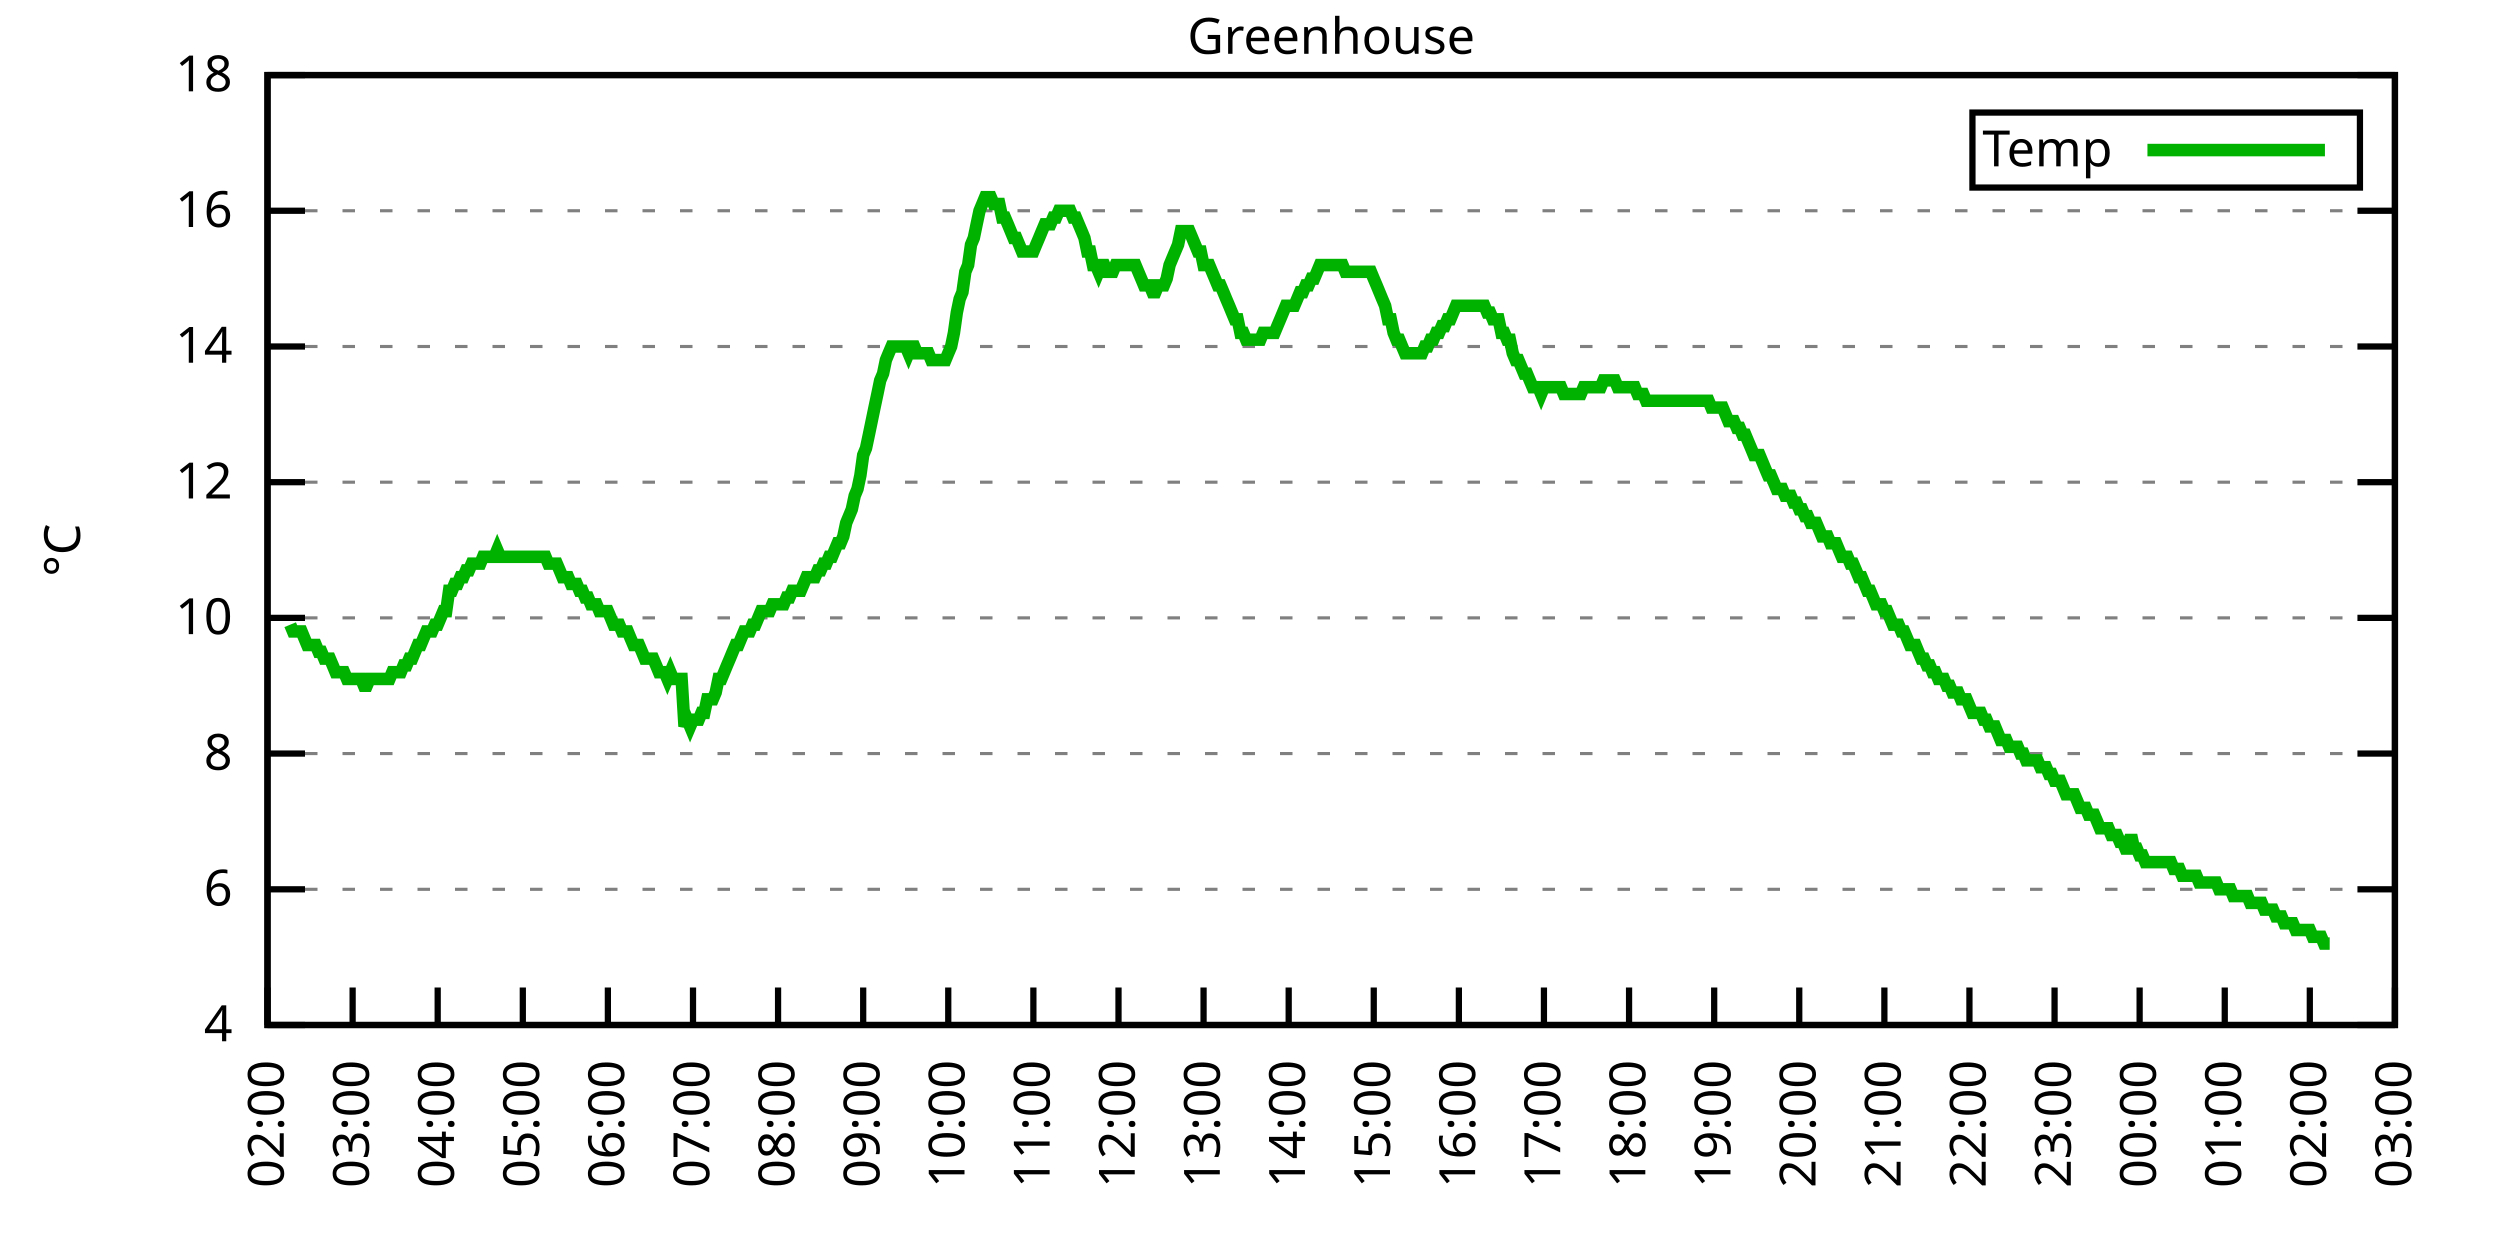
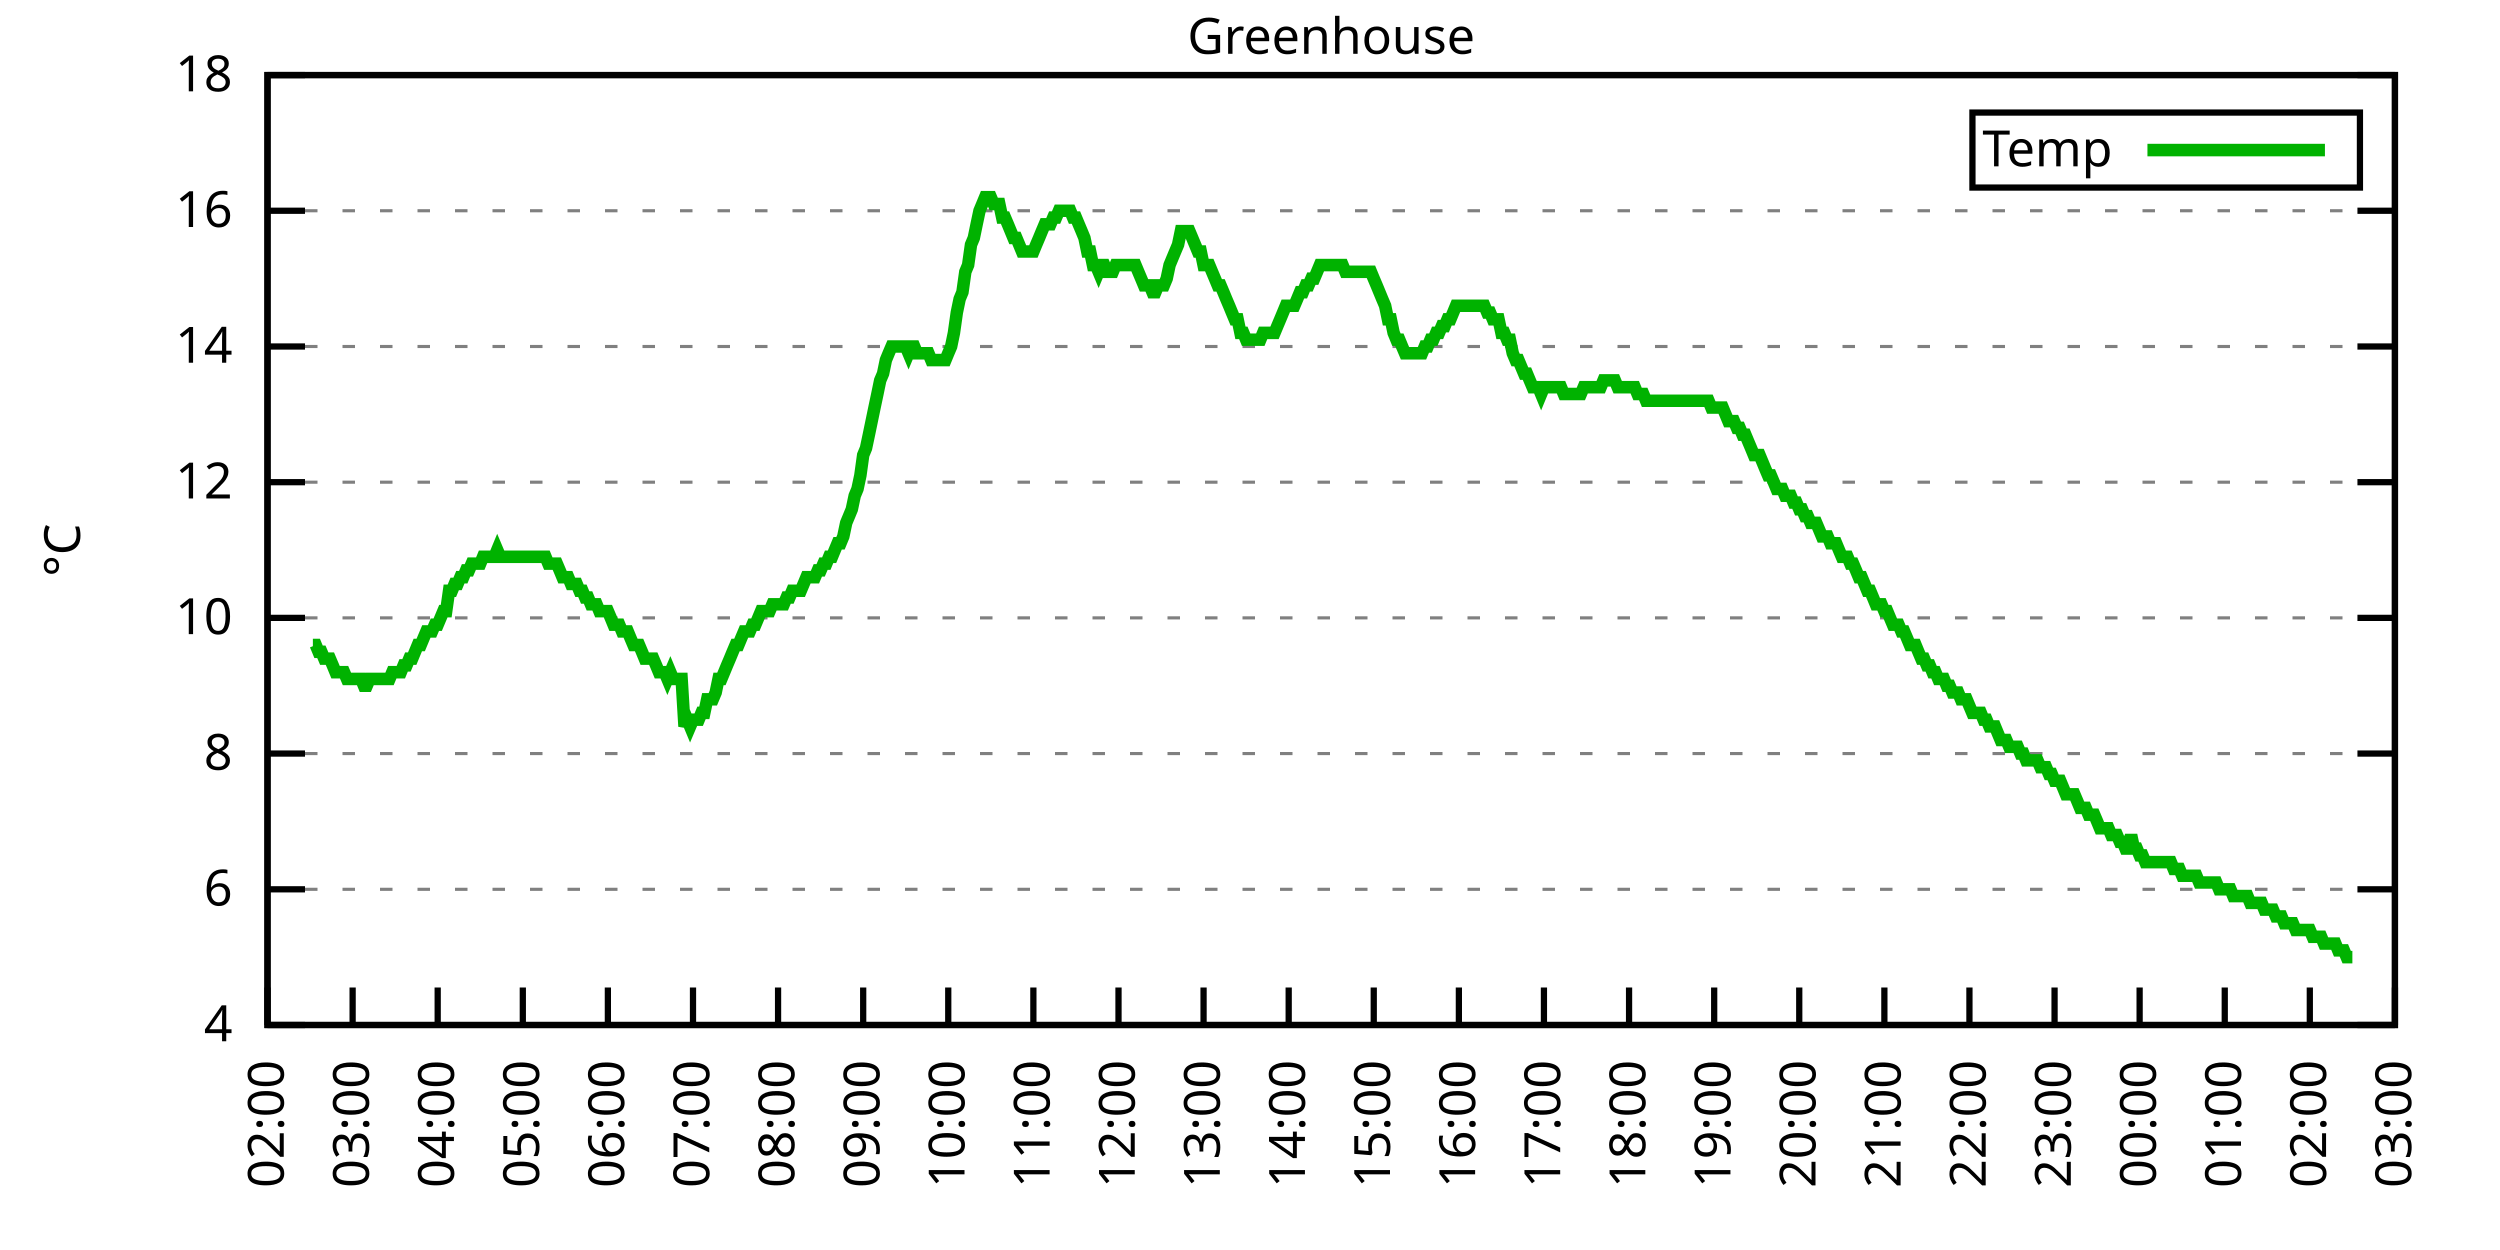
<svg xmlns="http://www.w3.org/2000/svg" xmlns:xlink="http://www.w3.org/1999/xlink" width="400" height="200" viewBox="0 0 400 200">
  <g id="gnuplot_canvas">
    <rect x="0" y="0" width="400" height="200" fill="none" />
    <defs>
      <circle id="gpDot" r="0.5" stroke-width="0.5" stroke="currentColor" />
      <path id="gpPt0" stroke-width="0.333" stroke="currentColor" d="M-1,0 h2 M0,-1 v2" />
      <path id="gpPt1" stroke-width="0.333" stroke="currentColor" d="M-1,-1 L1,1 M1,-1 L-1,1" />
      <path id="gpPt2" stroke-width="0.333" stroke="currentColor" d="M-1,0 L1,0 M0,-1 L0,1 M-1,-1 L1,1 M-1,1 L1,-1" />
      <rect id="gpPt3" stroke-width="0.333" stroke="currentColor" x="-1" y="-1" width="2" height="2" />
      <rect id="gpPt4" stroke-width="0.333" stroke="currentColor" fill="currentColor" x="-1" y="-1" width="2" height="2" />
      <circle id="gpPt5" stroke-width="0.333" stroke="currentColor" cx="0" cy="0" r="1" />
      <use xlink:href="#gpPt5" id="gpPt6" fill="currentColor" stroke="none" />
      <path id="gpPt7" stroke-width="0.333" stroke="currentColor" d="M0,-1.33 L-1.33,0.67 L1.33,0.67 z" />
      <use xlink:href="#gpPt7" id="gpPt8" fill="currentColor" stroke="none" />
      <use xlink:href="#gpPt7" id="gpPt9" stroke="currentColor" transform="rotate(180)" />
      <use xlink:href="#gpPt9" id="gpPt10" fill="currentColor" stroke="none" />
      <use xlink:href="#gpPt3" id="gpPt11" stroke="currentColor" transform="rotate(45)" />
      <use xlink:href="#gpPt11" id="gpPt12" fill="currentColor" stroke="none" />
      <path id="gpPt13" stroke-width="0.333" stroke="currentColor" d="M0,1.330 L1.265,0.411 L0.782,-1.067 L-0.782,-1.076 L-1.265,0.411 z" />
      <use xlink:href="#gpPt13" id="gpPt14" fill="currentColor" stroke="none" />
      <filter id="textbox" filterUnits="objectBoundingBox" x="0" y="0" height="1" width="1">
        <feFlood flood-color="white" flood-opacity="1" result="bgnd" />
        <feComposite in="SourceGraphic" in2="bgnd" operator="atop" />
      </filter>
      <filter id="greybox" filterUnits="objectBoundingBox" x="0" y="0" height="1" width="1">
        <feFlood flood-color="lightgrey" flood-opacity="1" result="grey" />
        <feComposite in="SourceGraphic" in2="grey" operator="atop" />
      </filter>
    </defs>
    <g fill="none" color="white" stroke="currentColor" stroke-width="1.00" stroke-linecap="butt" stroke-linejoin="miter">
</g>
    <g fill="none" color="black" stroke="currentColor" stroke-width="1.00" stroke-linecap="butt" stroke-linejoin="miter">
      <g stroke="none" shape-rendering="crispEdges">
        <polygon fill="rgb(255, 255, 255)" points="42.80,164.00 383.18,164.00 383.18,12.02 42.80,12.02 " />
      </g>
    </g>
    <g fill="none" color="black" stroke="currentColor" stroke-width="1.00" stroke-linecap="butt" stroke-linejoin="miter">
</g>
    <g fill="none" color="black" stroke="black" stroke-width="0.50" stroke-linecap="butt" stroke-linejoin="miter">
</g>
    <g fill="none" color="gray" stroke="currentColor" stroke-width="0.50" stroke-linecap="butt" stroke-linejoin="miter">
      <path stroke="gray" stroke-dasharray="2,4" class="gridline" d="M42.80,164.00 L383.19,164.00  " />
    </g>
    <g fill="none" color="gray" stroke="gray" stroke-width="1.00" stroke-linecap="butt" stroke-linejoin="miter">
</g>
    <g fill="none" color="black" stroke="currentColor" stroke-width="1.00" stroke-linecap="butt" stroke-linejoin="miter">
      <path stroke="black" d="M42.80,164.00 L48.80,164.00 M383.19,164.00 L377.19,164.00  " />
      <g transform="translate(37.20,166.60)" stroke="none" fill="black" font-family="Sans" font-size="8.00" text-anchor="end">
        <text>
          <tspan font-family="Sans"> 4</tspan>
        </text>
      </g>
    </g>
    <g fill="none" color="black" stroke="currentColor" stroke-width="1.00" stroke-linecap="butt" stroke-linejoin="miter">
</g>
    <g fill="none" color="black" stroke="black" stroke-width="0.50" stroke-linecap="butt" stroke-linejoin="miter">
</g>
    <g fill="none" color="gray" stroke="currentColor" stroke-width="0.50" stroke-linecap="butt" stroke-linejoin="miter">
      <path stroke="gray" stroke-dasharray="2,4" class="gridline" d="M42.80,142.29 L383.19,142.29  " />
    </g>
    <g fill="none" color="gray" stroke="gray" stroke-width="1.00" stroke-linecap="butt" stroke-linejoin="miter">
</g>
    <g fill="none" color="black" stroke="currentColor" stroke-width="1.00" stroke-linecap="butt" stroke-linejoin="miter">
      <path stroke="black" d="M42.80,142.29 L48.80,142.29 M383.19,142.29 L377.19,142.29  " />
      <g transform="translate(37.20,144.89)" stroke="none" fill="black" font-family="Sans" font-size="8.00" text-anchor="end">
        <text>
          <tspan font-family="Sans"> 6</tspan>
        </text>
      </g>
    </g>
    <g fill="none" color="black" stroke="currentColor" stroke-width="1.00" stroke-linecap="butt" stroke-linejoin="miter">
</g>
    <g fill="none" color="black" stroke="black" stroke-width="0.50" stroke-linecap="butt" stroke-linejoin="miter">
</g>
    <g fill="none" color="gray" stroke="currentColor" stroke-width="0.50" stroke-linecap="butt" stroke-linejoin="miter">
      <path stroke="gray" stroke-dasharray="2,4" class="gridline" d="M42.80,120.57 L383.19,120.57  " />
    </g>
    <g fill="none" color="gray" stroke="gray" stroke-width="1.00" stroke-linecap="butt" stroke-linejoin="miter">
</g>
    <g fill="none" color="black" stroke="currentColor" stroke-width="1.00" stroke-linecap="butt" stroke-linejoin="miter">
      <path stroke="black" d="M42.80,120.57 L48.80,120.57 M383.19,120.57 L377.19,120.57  " />
      <g transform="translate(37.20,123.17)" stroke="none" fill="black" font-family="Sans" font-size="8.00" text-anchor="end">
        <text>
          <tspan font-family="Sans"> 8</tspan>
        </text>
      </g>
    </g>
    <g fill="none" color="black" stroke="currentColor" stroke-width="1.00" stroke-linecap="butt" stroke-linejoin="miter">
</g>
    <g fill="none" color="black" stroke="black" stroke-width="0.50" stroke-linecap="butt" stroke-linejoin="miter">
</g>
    <g fill="none" color="gray" stroke="currentColor" stroke-width="0.50" stroke-linecap="butt" stroke-linejoin="miter">
      <path stroke="gray" stroke-dasharray="2,4" class="gridline" d="M42.80,98.86 L383.19,98.86  " />
    </g>
    <g fill="none" color="gray" stroke="gray" stroke-width="1.00" stroke-linecap="butt" stroke-linejoin="miter">
</g>
    <g fill="none" color="black" stroke="currentColor" stroke-width="1.00" stroke-linecap="butt" stroke-linejoin="miter">
      <path stroke="black" d="M42.80,98.86 L48.80,98.86 M383.19,98.86 L377.19,98.86  " />
      <g transform="translate(37.20,101.46)" stroke="none" fill="black" font-family="Sans" font-size="8.00" text-anchor="end">
        <text>
          <tspan font-family="Sans"> 10</tspan>
        </text>
      </g>
    </g>
    <g fill="none" color="black" stroke="currentColor" stroke-width="1.00" stroke-linecap="butt" stroke-linejoin="miter">
</g>
    <g fill="none" color="black" stroke="black" stroke-width="0.50" stroke-linecap="butt" stroke-linejoin="miter">
</g>
    <g fill="none" color="gray" stroke="currentColor" stroke-width="0.50" stroke-linecap="butt" stroke-linejoin="miter">
      <path stroke="gray" stroke-dasharray="2,4" class="gridline" d="M42.80,77.15 L383.19,77.15  " />
    </g>
    <g fill="none" color="gray" stroke="gray" stroke-width="1.00" stroke-linecap="butt" stroke-linejoin="miter">
</g>
    <g fill="none" color="black" stroke="currentColor" stroke-width="1.00" stroke-linecap="butt" stroke-linejoin="miter">
      <path stroke="black" d="M42.80,77.15 L48.80,77.15 M383.19,77.15 L377.19,77.15  " />
      <g transform="translate(37.20,79.75)" stroke="none" fill="black" font-family="Sans" font-size="8.00" text-anchor="end">
        <text>
          <tspan font-family="Sans"> 12</tspan>
        </text>
      </g>
    </g>
    <g fill="none" color="black" stroke="currentColor" stroke-width="1.00" stroke-linecap="butt" stroke-linejoin="miter">
</g>
    <g fill="none" color="black" stroke="black" stroke-width="0.50" stroke-linecap="butt" stroke-linejoin="miter">
</g>
    <g fill="none" color="gray" stroke="currentColor" stroke-width="0.50" stroke-linecap="butt" stroke-linejoin="miter">
      <path stroke="gray" stroke-dasharray="2,4" class="gridline" d="M42.80,55.44 L383.19,55.44  " />
    </g>
    <g fill="none" color="gray" stroke="gray" stroke-width="1.00" stroke-linecap="butt" stroke-linejoin="miter">
</g>
    <g fill="none" color="black" stroke="currentColor" stroke-width="1.00" stroke-linecap="butt" stroke-linejoin="miter">
      <path stroke="black" d="M42.80,55.44 L48.80,55.44 M383.19,55.44 L377.19,55.44  " />
      <g transform="translate(37.20,58.04)" stroke="none" fill="black" font-family="Sans" font-size="8.00" text-anchor="end">
        <text>
          <tspan font-family="Sans"> 14</tspan>
        </text>
      </g>
    </g>
    <g fill="none" color="black" stroke="currentColor" stroke-width="1.00" stroke-linecap="butt" stroke-linejoin="miter">
</g>
    <g fill="none" color="black" stroke="black" stroke-width="0.50" stroke-linecap="butt" stroke-linejoin="miter">
</g>
    <g fill="none" color="gray" stroke="currentColor" stroke-width="0.50" stroke-linecap="butt" stroke-linejoin="miter">
      <path stroke="gray" stroke-dasharray="2,4" class="gridline" d="M42.80,33.72 L383.19,33.72  " />
    </g>
    <g fill="none" color="gray" stroke="gray" stroke-width="1.00" stroke-linecap="butt" stroke-linejoin="miter">
</g>
    <g fill="none" color="black" stroke="currentColor" stroke-width="1.00" stroke-linecap="butt" stroke-linejoin="miter">
      <path stroke="black" d="M42.80,33.72 L48.80,33.72 M383.19,33.72 L377.19,33.72  " />
      <g transform="translate(37.20,36.32)" stroke="none" fill="black" font-family="Sans" font-size="8.00" text-anchor="end">
        <text>
          <tspan font-family="Sans"> 16</tspan>
        </text>
      </g>
    </g>
    <g fill="none" color="black" stroke="currentColor" stroke-width="1.00" stroke-linecap="butt" stroke-linejoin="miter">
</g>
    <g fill="none" color="black" stroke="black" stroke-width="0.50" stroke-linecap="butt" stroke-linejoin="miter">
</g>
    <g fill="none" color="gray" stroke="currentColor" stroke-width="0.50" stroke-linecap="butt" stroke-linejoin="miter">
      <path stroke="gray" stroke-dasharray="2,4" class="gridline" d="M42.80,12.01 L383.19,12.01  " />
    </g>
    <g fill="none" color="gray" stroke="gray" stroke-width="1.00" stroke-linecap="butt" stroke-linejoin="miter">
</g>
    <g fill="none" color="black" stroke="currentColor" stroke-width="1.00" stroke-linecap="butt" stroke-linejoin="miter">
      <path stroke="black" d="M42.80,12.01 L48.80,12.01 M383.19,12.01 L377.19,12.01  " />
      <g transform="translate(37.20,14.61)" stroke="none" fill="black" font-family="Sans" font-size="8.00" text-anchor="end">
        <text>
          <tspan font-family="Sans"> 18</tspan>
        </text>
      </g>
    </g>
    <g fill="none" color="black" stroke="currentColor" stroke-width="1.00" stroke-linecap="butt" stroke-linejoin="miter">
      <path stroke="black" d="M42.80,164.00 L42.80,158.00  " />
      <g transform="translate(45.40,169.60) rotate(270.00)" stroke="none" fill="black" font-family="Sans" font-size="8.00" text-anchor="end">
        <text>
          <tspan font-family="Sans">02:00</tspan>
        </text>
      </g>
    </g>
    <g fill="none" color="black" stroke="currentColor" stroke-width="1.00" stroke-linecap="butt" stroke-linejoin="miter">
      <path stroke="black" d="M56.42,164.00 L56.42,158.00  " />
      <g transform="translate(59.02,169.60) rotate(270.00)" stroke="none" fill="black" font-family="Sans" font-size="8.00" text-anchor="end">
        <text>
          <tspan font-family="Sans">03:00</tspan>
        </text>
      </g>
    </g>
    <g fill="none" color="black" stroke="currentColor" stroke-width="1.00" stroke-linecap="butt" stroke-linejoin="miter">
      <path stroke="black" d="M70.03,164.00 L70.03,158.00  " />
      <g transform="translate(72.63,169.60) rotate(270.00)" stroke="none" fill="black" font-family="Sans" font-size="8.00" text-anchor="end">
        <text>
          <tspan font-family="Sans">04:00</tspan>
        </text>
      </g>
    </g>
    <g fill="none" color="black" stroke="currentColor" stroke-width="1.00" stroke-linecap="butt" stroke-linejoin="miter">
      <path stroke="black" d="M83.65,164.00 L83.65,158.00  " />
      <g transform="translate(86.25,169.60) rotate(270.00)" stroke="none" fill="black" font-family="Sans" font-size="8.00" text-anchor="end">
        <text>
          <tspan font-family="Sans">05:00</tspan>
        </text>
      </g>
    </g>
    <g fill="none" color="black" stroke="currentColor" stroke-width="1.00" stroke-linecap="butt" stroke-linejoin="miter">
      <path stroke="black" d="M97.26,164.00 L97.26,158.00  " />
      <g transform="translate(99.86,169.60) rotate(270.00)" stroke="none" fill="black" font-family="Sans" font-size="8.00" text-anchor="end">
        <text>
          <tspan font-family="Sans">06:00</tspan>
        </text>
      </g>
    </g>
    <g fill="none" color="black" stroke="currentColor" stroke-width="1.00" stroke-linecap="butt" stroke-linejoin="miter">
      <path stroke="black" d="M110.88,164.00 L110.88,158.00  " />
      <g transform="translate(113.48,169.60) rotate(270.00)" stroke="none" fill="black" font-family="Sans" font-size="8.00" text-anchor="end">
        <text>
          <tspan font-family="Sans">07:00</tspan>
        </text>
      </g>
    </g>
    <g fill="none" color="black" stroke="currentColor" stroke-width="1.00" stroke-linecap="butt" stroke-linejoin="miter">
      <path stroke="black" d="M124.49,164.00 L124.49,158.00  " />
      <g transform="translate(127.09,169.60) rotate(270.00)" stroke="none" fill="black" font-family="Sans" font-size="8.00" text-anchor="end">
        <text>
          <tspan font-family="Sans">08:00</tspan>
        </text>
      </g>
    </g>
    <g fill="none" color="black" stroke="currentColor" stroke-width="1.00" stroke-linecap="butt" stroke-linejoin="miter">
      <path stroke="black" d="M138.11,164.00 L138.11,158.00  " />
      <g transform="translate(140.71,169.60) rotate(270.00)" stroke="none" fill="black" font-family="Sans" font-size="8.00" text-anchor="end">
        <text>
          <tspan font-family="Sans">09:00</tspan>
        </text>
      </g>
    </g>
    <g fill="none" color="black" stroke="currentColor" stroke-width="1.00" stroke-linecap="butt" stroke-linejoin="miter">
      <path stroke="black" d="M151.72,164.00 L151.72,158.00  " />
      <g transform="translate(154.32,169.60) rotate(270.00)" stroke="none" fill="black" font-family="Sans" font-size="8.00" text-anchor="end">
        <text>
          <tspan font-family="Sans">10:00</tspan>
        </text>
      </g>
    </g>
    <g fill="none" color="black" stroke="currentColor" stroke-width="1.00" stroke-linecap="butt" stroke-linejoin="miter">
      <path stroke="black" d="M165.34,164.00 L165.34,158.00  " />
      <g transform="translate(167.94,169.60) rotate(270.00)" stroke="none" fill="black" font-family="Sans" font-size="8.00" text-anchor="end">
        <text>
          <tspan font-family="Sans">11:00</tspan>
        </text>
      </g>
    </g>
    <g fill="none" color="black" stroke="currentColor" stroke-width="1.00" stroke-linecap="butt" stroke-linejoin="miter">
      <path stroke="black" d="M178.96,164.00 L178.96,158.00  " />
      <g transform="translate(181.56,169.60) rotate(270.00)" stroke="none" fill="black" font-family="Sans" font-size="8.00" text-anchor="end">
        <text>
          <tspan font-family="Sans">12:00</tspan>
        </text>
      </g>
    </g>
    <g fill="none" color="black" stroke="currentColor" stroke-width="1.00" stroke-linecap="butt" stroke-linejoin="miter">
      <path stroke="black" d="M192.57,164.00 L192.57,158.00  " />
      <g transform="translate(195.17,169.60) rotate(270.00)" stroke="none" fill="black" font-family="Sans" font-size="8.00" text-anchor="end">
        <text>
          <tspan font-family="Sans">13:00</tspan>
        </text>
      </g>
    </g>
    <g fill="none" color="black" stroke="currentColor" stroke-width="1.00" stroke-linecap="butt" stroke-linejoin="miter">
      <path stroke="black" d="M206.19,164.00 L206.19,158.00  " />
      <g transform="translate(208.79,169.60) rotate(270.00)" stroke="none" fill="black" font-family="Sans" font-size="8.00" text-anchor="end">
        <text>
          <tspan font-family="Sans">14:00</tspan>
        </text>
      </g>
    </g>
    <g fill="none" color="black" stroke="currentColor" stroke-width="1.00" stroke-linecap="butt" stroke-linejoin="miter">
      <path stroke="black" d="M219.80,164.00 L219.80,158.00  " />
      <g transform="translate(222.40,169.60) rotate(270.00)" stroke="none" fill="black" font-family="Sans" font-size="8.00" text-anchor="end">
        <text>
          <tspan font-family="Sans">15:00</tspan>
        </text>
      </g>
    </g>
    <g fill="none" color="black" stroke="currentColor" stroke-width="1.00" stroke-linecap="butt" stroke-linejoin="miter">
      <path stroke="black" d="M233.42,164.00 L233.42,158.00  " />
      <g transform="translate(236.02,169.60) rotate(270.00)" stroke="none" fill="black" font-family="Sans" font-size="8.00" text-anchor="end">
        <text>
          <tspan font-family="Sans">16:00</tspan>
        </text>
      </g>
    </g>
    <g fill="none" color="black" stroke="currentColor" stroke-width="1.00" stroke-linecap="butt" stroke-linejoin="miter">
      <path stroke="black" d="M247.03,164.00 L247.03,158.00  " />
      <g transform="translate(249.63,169.60) rotate(270.00)" stroke="none" fill="black" font-family="Sans" font-size="8.00" text-anchor="end">
        <text>
          <tspan font-family="Sans">17:00</tspan>
        </text>
      </g>
    </g>
    <g fill="none" color="black" stroke="currentColor" stroke-width="1.00" stroke-linecap="butt" stroke-linejoin="miter">
      <path stroke="black" d="M260.65,164.00 L260.65,158.00  " />
      <g transform="translate(263.25,169.60) rotate(270.00)" stroke="none" fill="black" font-family="Sans" font-size="8.00" text-anchor="end">
        <text>
          <tspan font-family="Sans">18:00</tspan>
        </text>
      </g>
    </g>
    <g fill="none" color="black" stroke="currentColor" stroke-width="1.00" stroke-linecap="butt" stroke-linejoin="miter">
      <path stroke="black" d="M274.27,164.00 L274.27,158.00  " />
      <g transform="translate(276.87,169.60) rotate(270.00)" stroke="none" fill="black" font-family="Sans" font-size="8.00" text-anchor="end">
        <text>
          <tspan font-family="Sans">19:00</tspan>
        </text>
      </g>
    </g>
    <g fill="none" color="black" stroke="currentColor" stroke-width="1.00" stroke-linecap="butt" stroke-linejoin="miter">
      <path stroke="black" d="M287.88,164.00 L287.88,158.00  " />
      <g transform="translate(290.48,169.60) rotate(270.00)" stroke="none" fill="black" font-family="Sans" font-size="8.00" text-anchor="end">
        <text>
          <tspan font-family="Sans">20:00</tspan>
        </text>
      </g>
    </g>
    <g fill="none" color="black" stroke="currentColor" stroke-width="1.00" stroke-linecap="butt" stroke-linejoin="miter">
      <path stroke="black" d="M301.50,164.00 L301.50,158.00  " />
      <g transform="translate(304.10,169.60) rotate(270.00)" stroke="none" fill="black" font-family="Sans" font-size="8.00" text-anchor="end">
        <text>
          <tspan font-family="Sans">21:00</tspan>
        </text>
      </g>
    </g>
    <g fill="none" color="black" stroke="currentColor" stroke-width="1.00" stroke-linecap="butt" stroke-linejoin="miter">
      <path stroke="black" d="M315.11,164.00 L315.11,158.00  " />
      <g transform="translate(317.71,169.60) rotate(270.00)" stroke="none" fill="black" font-family="Sans" font-size="8.00" text-anchor="end">
        <text>
          <tspan font-family="Sans">22:00</tspan>
        </text>
      </g>
    </g>
    <g fill="none" color="black" stroke="currentColor" stroke-width="1.00" stroke-linecap="butt" stroke-linejoin="miter">
      <path stroke="black" d="M328.73,164.00 L328.73,158.00  " />
      <g transform="translate(331.33,169.60) rotate(270.00)" stroke="none" fill="black" font-family="Sans" font-size="8.00" text-anchor="end">
        <text>
          <tspan font-family="Sans">23:00</tspan>
        </text>
      </g>
    </g>
    <g fill="none" color="black" stroke="currentColor" stroke-width="1.00" stroke-linecap="butt" stroke-linejoin="miter">
      <path stroke="black" d="M342.34,164.00 L342.34,158.00  " />
      <g transform="translate(344.94,169.60) rotate(270.00)" stroke="none" fill="black" font-family="Sans" font-size="8.00" text-anchor="end">
        <text>
          <tspan font-family="Sans">00:00</tspan>
        </text>
      </g>
    </g>
    <g fill="none" color="black" stroke="currentColor" stroke-width="1.00" stroke-linecap="butt" stroke-linejoin="miter">
      <path stroke="black" d="M355.96,164.00 L355.96,158.00  " />
      <g transform="translate(358.56,169.60) rotate(270.00)" stroke="none" fill="black" font-family="Sans" font-size="8.00" text-anchor="end">
        <text>
          <tspan font-family="Sans">01:00</tspan>
        </text>
      </g>
    </g>
    <g fill="none" color="black" stroke="currentColor" stroke-width="1.00" stroke-linecap="butt" stroke-linejoin="miter">
      <path stroke="black" d="M369.57,164.00 L369.57,158.00  " />
      <g transform="translate(372.17,169.60) rotate(270.00)" stroke="none" fill="black" font-family="Sans" font-size="8.00" text-anchor="end">
        <text>
          <tspan font-family="Sans">02:00</tspan>
        </text>
      </g>
    </g>
    <g fill="none" color="black" stroke="currentColor" stroke-width="1.00" stroke-linecap="butt" stroke-linejoin="miter">
      <path stroke="black" d="M383.19,164.00 L383.19,158.00  " />
      <g transform="translate(385.79,169.60) rotate(270.00)" stroke="none" fill="black" font-family="Sans" font-size="8.00" text-anchor="end">
        <text>
          <tspan font-family="Sans">03:00</tspan>
        </text>
      </g>
    </g>
    <g fill="none" color="black" stroke="currentColor" stroke-width="1.00" stroke-linecap="butt" stroke-linejoin="miter">
</g>
    <g fill="none" color="black" stroke="currentColor" stroke-width="1.00" stroke-linecap="butt" stroke-linejoin="miter">
      <path stroke="black" d="M42.80,12.01 L42.80,164.00 L383.19,164.00 L383.19,12.01 L42.80,12.01 Z  " />
    </g>
    <g fill="none" color="black" stroke="currentColor" stroke-width="1.00" stroke-linecap="butt" stroke-linejoin="miter">
</g>
    <g fill="none" color="black" stroke="currentColor" stroke-width="1.00" stroke-linecap="butt" stroke-linejoin="miter">
      <path stroke="black" d="M315.59,30.01 L315.59,18.01 L377.59,18.01 L377.59,30.01 L315.59,30.01 Z  " />
    </g>
    <g id="Greenhouse_plot_1">
      <g fill="none" color="white" stroke="black" stroke-width="2.00" stroke-linecap="butt" stroke-linejoin="miter">
</g>
      <g fill="none" color="black" stroke="currentColor" stroke-width="2.00" stroke-linecap="butt" stroke-linejoin="miter">
        <g transform="translate(337.99,26.61)" stroke="none" fill="black" font-family="Sans" font-size="8.00" text-anchor="end">
          <text>
            <tspan font-family="Sans">Temp</tspan>
          </text>
        </g>
      </g>
      <g fill="none" color="black" stroke="currentColor" stroke-width="2.00" stroke-linecap="butt" stroke-linejoin="miter">
-         <path stroke="rgb(  0, 178,   0)" d="M343.59,24.01 L371.99,24.01 M46.43,99.95 L46.88,101.03 L47.34,101.03 L47.79,101.03 L48.25,101.03 L48.70,102.12   L49.15,103.20 L49.61,103.20 L50.06,103.20 L50.52,103.20 L50.97,104.29 L51.42,104.29 L51.88,105.38 L52.33,105.38   L52.78,105.38 L53.24,106.46 L53.69,107.55 L54.15,107.55 L54.60,107.55 L55.05,107.55 L55.51,108.63 L55.96,108.63   L56.42,108.63 L56.87,108.63 L57.32,108.63 L57.78,108.63 L58.23,109.72 L58.68,109.72 L59.14,108.63 L59.59,108.63   L60.05,108.63 L60.50,108.63 L60.95,108.63 L61.41,108.63 L61.86,108.63 L62.32,108.63 L62.77,107.55 L63.22,107.55   L63.68,107.55 L64.13,107.55 L64.58,106.46 L65.04,106.46 L65.49,105.38 L65.95,105.38 L66.40,104.29 L66.85,103.20   L67.31,103.20 L67.76,102.12 L68.22,101.03 L68.67,101.03 L69.12,101.03 L69.58,99.95 L70.03,99.95 L70.49,98.86   L70.94,97.78 L71.39,97.78 L71.85,94.52 L72.30,94.52 L72.75,93.43 L73.21,93.43 L73.66,92.35 L74.12,92.35   L74.57,91.26 L75.02,91.26 L75.48,90.18 L75.93,90.18 L76.39,90.18 L76.84,90.18 L77.29,89.09 L77.75,89.09   L78.20,89.09 L78.65,89.09 L79.11,89.09 L79.56,88.00 L80.02,89.09 L80.47,89.09 L80.92,89.09 L81.38,89.09   L81.83,89.09 L82.29,89.09 L82.74,89.09 L83.19,89.09 L83.65,89.09 L84.10,89.09 L84.55,89.09 L85.01,89.09   L85.46,89.09 L85.92,89.09 L86.37,89.09 L86.82,89.09 L87.28,89.09 L87.73,90.18 L88.19,90.18 L88.64,90.18   L89.09,90.18 L89.55,91.26 L90.00,92.35 L90.45,92.35 L90.91,92.35 L91.36,93.43 L91.82,93.43 L92.27,93.43   L92.72,94.52 L93.18,94.52 L93.63,95.60 L94.09,95.60 L94.54,96.69 L94.99,96.69 L95.45,96.69 L95.90,97.78   L96.35,97.78 L96.81,97.78 L97.26,97.78 L97.72,98.86 L98.17,99.95 L98.62,99.95 L99.08,99.95 L99.53,101.03   L99.99,101.03 L100.44,101.03 L100.89,102.12 L101.35,103.20 L101.80,103.20 L102.25,103.20 L102.71,104.29 L103.16,105.38   L103.62,105.38 L104.07,105.38 L104.52,105.38 L104.98,106.46 L105.43,107.55 L105.89,107.55 L106.34,107.55 L106.79,108.63   L107.25,107.55 L107.70,108.63 L108.15,108.63 L108.61,108.63 L109.06,108.63 L109.52,116.23 L109.97,115.15 L110.42,116.23   L110.88,115.15 L111.33,115.15 L111.79,115.15 L112.24,114.06 L112.69,114.06 L113.15,111.89 L113.60,111.89 L114.05,111.89   L114.51,110.80 L114.96,108.63 L115.42,108.63 L115.87,107.55 L116.32,106.46 L116.78,105.38 L117.23,104.29 L117.69,103.20   L118.14,103.20 L118.59,102.12 L119.05,101.03 L119.50,101.03 L119.96,101.03 L120.41,99.95 L120.86,99.95 L121.32,98.86   L121.77,97.78 L122.22,97.78 L122.68,97.78 L123.13,97.78 L123.59,96.69 L124.04,96.69 L124.49,96.69 L124.95,96.69   L125.40,96.69 L125.86,95.60 L126.31,95.60 L126.76,94.52 L127.22,94.52 L127.67,94.52 L128.12,94.52 L128.58,93.43   L129.03,92.35 L129.49,92.35 L129.94,92.35 L130.39,92.35 L130.85,91.26 L131.30,91.26 L131.76,90.18 L132.21,90.18   L132.66,89.09 L133.12,89.09 L133.57,88.00 L134.02,86.92 L134.48,86.92 L134.93,85.83 L135.39,83.66 L135.84,82.58   L136.29,81.49 L136.75,79.32 L137.20,78.23 L137.66,76.06 L138.11,72.81 L138.56,71.72 L139.02,69.55 L139.47,67.38   L139.92,65.21 L140.38,63.04 L140.83,60.86 L141.29,59.78 L141.74,57.61 L142.19,56.52 L142.65,55.44 L143.10,55.44   L143.56,55.44 L144.01,55.44 L144.46,55.44 L144.92,55.44 L145.37,56.52 L145.82,55.44 L146.28,55.44 L146.73,56.52   L147.19,56.52 L147.64,56.52 L148.09,56.52 L148.55,56.52 L149.00,57.61 L149.46,57.61 L149.91,57.61 L150.36,57.61   L150.82,57.61 L151.27,57.61 L151.72,56.52 L152.18,55.44 L152.63,53.26 L153.09,50.01 L153.54,47.84 L153.99,46.75   L154.45,43.49 L154.90,42.41 L155.36,39.15 L155.81,38.07 L156.26,35.89 L156.72,33.72 L157.17,32.64 L157.62,31.55   L158.08,31.55 L158.53,31.55 L158.99,32.64 L159.44,32.64 L159.89,32.64 L160.35,34.81 L160.80,34.81 L161.26,35.89   L161.71,36.98 L162.16,38.07 L162.62,38.07 L163.07,39.15 L163.52,40.24 L163.98,40.24 L164.43,40.24 L164.89,40.24   L165.34,40.24 L165.79,39.15 L166.25,38.07 L166.70,36.98 L167.16,35.89 L167.61,35.89 L168.06,35.89 L168.52,34.81   L168.97,34.81 L169.43,33.72 L169.88,33.72 L170.33,33.72 L170.79,33.72 L171.24,33.72 L171.69,34.81 L172.15,34.81   L172.60,35.89 L173.06,36.98 L173.51,38.07 L173.96,40.24 L174.42,40.24 L174.87,42.41 L175.33,42.41 L175.78,43.49   L176.23,42.41 L176.69,42.41 L177.14,43.49 L177.59,43.49 L178.05,43.49 L178.50,42.41 L178.96,42.41 L179.41,42.41   L179.86,42.41 L180.32,42.41 L180.77,42.41 L181.23,42.41 L181.68,42.41 L182.13,43.49 L182.59,44.58 L183.04,45.66   L183.49,45.66 L183.95,45.66 L184.40,46.75 L184.86,46.75 L185.31,45.66 L185.76,45.66 L186.22,45.66 L186.67,44.58   L187.13,42.41 L187.58,41.32 L188.03,40.24 L188.49,39.15 L188.94,36.98 L189.39,36.98 L189.85,36.98 L190.30,36.98   L190.76,38.07 L191.21,39.15 L191.66,40.24 L192.12,40.24 L192.57,42.41 L193.03,42.41 L193.48,42.41 L193.93,43.49   L194.39,44.58 L194.84,45.66 L195.29,45.66 L195.75,46.75 L196.20,47.84 L196.66,48.92 L197.11,50.01 L197.56,51.09   L198.02,51.09 L198.47,53.26 L198.93,53.26 L199.38,54.35 L199.83,54.35 L200.29,54.35 L200.74,54.35 L201.19,54.35   L201.65,54.35 L202.10,53.26 L202.56,53.26 L203.01,53.26 L203.46,53.26 L203.92,53.26 L204.37,52.18 L204.83,51.09   L205.28,50.01 L205.73,48.92 L206.19,48.92 L206.64,48.92 L207.09,48.92 L207.55,47.84 L208.00,46.75 L208.46,46.75   L208.91,45.66 L209.36,45.66 L209.82,44.58 L210.27,44.58 L210.73,43.49 L211.18,42.41 L211.63,42.41 L212.09,42.41   L212.54,42.41 L213.00,42.41 L213.45,42.41 L213.90,42.41 L214.36,42.41 L214.81,42.41 L215.26,43.49 L215.72,43.49   L216.17,43.49 L216.63,43.49 L217.08,43.49 L217.53,43.49 L217.99,43.49 L218.44,43.49 L218.90,43.49 L219.35,43.49   L219.80,44.58 L220.26,45.66 L220.71,46.75 L221.16,47.84 L221.62,48.92 L222.07,51.09 L222.53,51.09 L222.98,53.26   L223.43,54.35 L223.89,54.35 L224.34,55.44 L224.80,56.52 L225.25,56.52 L225.70,56.52 L226.16,56.52 L226.61,56.52   L227.06,56.52 L227.52,56.52 L227.97,55.44 L228.43,55.44 L228.88,54.35 L229.33,54.35 L229.79,53.26 L230.24,53.26   L230.70,52.18 L231.15,52.18 L231.60,51.09 L232.06,51.09 L232.51,50.01 L232.96,48.92 L233.42,48.92 L233.87,48.92   L234.33,48.92 L234.78,48.92 L235.23,48.92 L235.69,48.92 L236.14,48.92 L236.60,48.92 L237.05,48.92 L237.50,48.92   L237.96,50.01 L238.41,50.01 L238.86,51.09 L239.32,51.09 L239.77,51.09 L240.23,53.26 L240.68,53.26 L241.13,54.35   L241.59,54.35 L242.04,56.52 L242.50,57.61 L242.95,57.61 L243.40,58.69 L243.86,59.78 L244.31,59.78 L244.76,60.86   L245.22,61.95 L245.67,61.95 L246.13,61.95 L246.58,63.04 L247.03,61.95 L247.49,61.95 L247.94,61.95 L248.40,61.95   L248.85,61.95 L249.30,61.95 L249.76,61.95 L250.21,63.04 L250.66,63.04 L251.12,63.04 L251.57,63.04 L252.03,63.04   L252.48,63.04 L252.93,63.04 L253.39,61.95 L253.84,61.95 L254.30,61.95 L254.75,61.95 L255.20,61.95 L255.66,61.95   L256.11,61.95 L256.56,60.86 L257.02,60.86 L257.47,60.86 L257.93,60.86 L258.38,60.86 L258.83,61.95 L259.29,61.95   L259.74,61.95 L260.20,61.95 L260.65,61.95 L261.10,61.95 L261.56,61.95 L262.01,63.04 L262.47,63.04 L262.92,63.04   L263.37,64.12 L263.83,64.12 L264.28,64.12 L264.73,64.12 L265.19,64.12 L265.64,64.12 L266.10,64.12 L266.55,64.12   L267.00,64.12 L267.46,64.12 L267.91,64.12 L268.37,64.12 L268.82,64.12 L269.27,64.12 L269.73,64.12 L270.18,64.12   L270.63,64.12 L271.09,64.12 L271.54,64.12 L272.00,64.12 L272.45,64.12 L272.90,64.12 L273.36,64.12 L273.81,65.21   L274.27,65.21 L274.72,65.21 L275.17,65.21 L275.63,65.21 L276.08,66.29 L276.53,67.38 L276.99,67.38 L277.44,67.38   L277.90,68.46 L278.35,68.46 L278.80,69.55 L279.26,69.55 L279.71,70.63 L280.17,71.72 L280.62,72.81 L281.07,72.81   L281.53,72.81 L281.98,73.89 L282.43,74.98 L282.89,76.06 L283.34,76.06 L283.80,77.15 L284.25,78.23 L284.70,78.23   L285.16,78.23 L285.61,79.32 L286.07,79.32 L286.52,79.32 L286.97,80.41 L287.43,80.41 L287.88,81.49 L288.33,81.49   L288.79,82.58 L289.24,82.58 L289.70,83.66 L290.15,83.66 L290.60,83.66 L291.06,84.75 L291.51,85.83 L291.97,85.83   L292.42,85.83 L292.87,86.92 L293.33,86.92 L293.78,86.92 L294.23,88.00 L294.69,89.09 L295.14,89.09 L295.60,89.09   L296.05,90.18 L296.50,90.18 L296.96,91.26 L297.41,92.35 L297.87,92.35 L298.32,93.43 L298.77,94.52 L299.23,94.52   L299.68,95.60 L300.13,96.69 L300.59,96.69 L301.04,96.69 L301.50,97.78 L301.95,97.78 L302.40,98.86 L302.86,99.95   L303.31,99.95 L303.77,99.95 L304.22,101.03 L304.67,101.03 L305.13,102.12 L305.58,103.20 L306.03,103.20 L306.49,103.20   L306.94,104.29 L307.40,105.38 L307.85,105.38 L308.30,106.46 L308.76,106.46 L309.21,107.55 L309.67,107.55 L310.12,108.63   L310.57,108.63 L311.03,108.63 L311.48,109.72 L311.94,109.72 L312.39,110.80 L312.84,110.80 L313.30,110.80 L313.75,111.89   L314.20,111.89 L314.66,111.89 L315.11,112.97 L315.57,114.06 L316.02,114.06 L316.47,114.06 L316.93,114.06 L317.38,115.15   L317.84,115.15 L318.29,116.23 L318.74,116.23 L319.20,116.23 L319.65,117.32 L320.10,118.40 L320.56,118.40 L321.01,118.40   L321.47,119.49 L321.92,119.49 L322.37,119.49 L322.83,119.49 L323.28,120.57 L323.74,120.57 L324.19,121.66 L324.64,121.66   L325.10,121.66 L325.55,121.66 L326.00,121.66 L326.46,122.75 L326.91,122.75 L327.37,122.75 L327.82,123.83 L328.27,123.83   L328.73,124.92 L329.18,124.92 L329.64,124.92 L330.09,126.00 L330.54,127.09 L331.00,127.09 L331.45,127.09 L331.90,127.09   L332.36,128.17 L332.81,129.26 L333.27,129.26 L333.72,129.26 L334.17,130.35 L334.63,130.35 L335.08,130.35 L335.54,131.43   L335.99,132.52 L336.44,132.52 L336.90,132.52 L337.35,132.52 L337.80,133.60 L338.26,133.60 L338.71,133.60 L339.17,134.69   L339.62,134.69 L340.07,135.77 L340.53,135.77 L340.98,133.60 L341.44,135.77 L341.89,135.77 L342.34,136.86 L342.80,136.86   L343.25,137.94 L343.70,137.94 L344.16,137.94 L344.61,137.94 L345.07,137.94 L345.52,137.94 L345.97,137.94 L346.43,137.94   L346.88,137.94 L347.34,137.94 L347.79,139.03 L348.24,139.03 L348.70,139.03 L349.15,140.12 L349.60,140.12 L350.06,140.12   L350.51,140.12 L350.97,140.12 L351.42,140.12 L351.87,141.20 L352.33,141.20 L352.78,141.20 L353.24,141.20 L353.69,141.20   L354.14,141.20 L354.60,141.20 L355.05,142.29 L355.50,142.29 L355.96,142.29 L356.41,142.29 L356.87,142.29 L357.32,143.37   L357.77,143.37 L358.23,143.37 L358.68,143.37 L359.14,143.37 L359.59,143.37 L360.04,144.46 L360.50,144.46 L360.95,144.46   L361.41,144.46 L361.86,144.46 L362.31,145.54 L362.77,145.54 L363.22,145.54 L363.67,145.54 L364.13,146.63 L364.58,146.63   L365.04,146.63 L365.49,147.72 L365.94,147.72 L366.40,147.72 L366.85,147.72 L367.31,148.80 L367.76,148.80 L368.21,148.80   L368.67,148.80 L369.12,148.80 L369.57,148.80 L370.03,149.89 L370.48,149.89 L370.94,149.89 L371.39,149.89 L371.84,150.97   L372.30,150.97 L372.75,150.97  " />
+         <path stroke="rgb(  0, 178,   0)" d="M343.59,24.01 L371.99,24.01 M50.06,103.20 L50.52,103.20 L50.97,104.29 L51.42,104.29 L51.88,105.38 L52.33,105.38   L52.78,105.38 L53.24,106.46 L53.69,107.55 L54.15,107.55 L54.60,107.55 L55.05,107.55 L55.51,108.63 L55.96,108.63   L56.42,108.63 L56.87,108.63 L57.32,108.63 L57.78,108.63 L58.23,109.72 L58.68,109.72 L59.14,108.63 L59.59,108.63   L60.05,108.63 L60.50,108.63 L60.95,108.63 L61.41,108.63 L61.86,108.63 L62.32,108.63 L62.77,107.55 L63.22,107.55   L63.68,107.55 L64.13,107.55 L64.58,106.46 L65.04,106.46 L65.49,105.38 L65.95,105.38 L66.40,104.29 L66.85,103.20   L67.31,103.20 L67.76,102.12 L68.22,101.03 L68.67,101.03 L69.12,101.03 L69.58,99.95 L70.03,99.95 L70.49,98.86   L70.94,97.78 L71.39,97.78 L71.85,94.52 L72.30,94.52 L72.75,93.43 L73.21,93.43 L73.66,92.35 L74.12,92.35   L74.57,91.26 L75.02,91.26 L75.48,90.18 L75.93,90.18 L76.39,90.18 L76.84,90.18 L77.29,89.09 L77.75,89.09   L78.20,89.09 L78.65,89.09 L79.11,89.09 L79.56,88.00 L80.02,89.09 L80.47,89.09 L80.92,89.09 L81.38,89.09   L81.83,89.09 L82.29,89.09 L82.74,89.09 L83.19,89.09 L83.65,89.09 L84.10,89.09 L84.55,89.09 L85.01,89.09   L85.46,89.09 L85.92,89.09 L86.37,89.09 L86.82,89.09 L87.28,89.09 L87.73,90.18 L88.19,90.18 L88.64,90.18   L89.09,90.18 L89.55,91.26 L90.00,92.35 L90.45,92.35 L90.91,92.35 L91.36,93.43 L91.82,93.43 L92.27,93.43   L92.72,94.52 L93.18,94.52 L93.63,95.60 L94.09,95.60 L94.54,96.69 L94.99,96.69 L95.45,96.69 L95.90,97.78   L96.35,97.78 L96.81,97.78 L97.26,97.78 L97.72,98.86 L98.17,99.95 L98.62,99.95 L99.08,99.95 L99.53,101.03   L99.99,101.03 L100.44,101.03 L100.89,102.12 L101.35,103.20 L101.80,103.20 L102.25,103.20 L102.71,104.29 L103.16,105.38   L103.62,105.38 L104.07,105.38 L104.52,105.38 L104.98,106.46 L105.43,107.55 L105.89,107.55 L106.34,107.55 L106.79,108.63   L107.25,107.55 L107.70,108.63 L108.15,108.63 L108.61,108.63 L109.06,108.63 L109.52,116.23 L109.97,115.15 L110.42,116.23   L110.88,115.15 L111.33,115.15 L111.79,115.15 L112.24,114.06 L112.69,114.06 L113.15,111.89 L113.60,111.89 L114.05,111.89   L114.51,110.80 L114.96,108.63 L115.42,108.63 L115.87,107.55 L116.32,106.46 L116.78,105.38 L117.23,104.29 L117.69,103.20   L118.14,103.20 L118.59,102.12 L119.05,101.03 L119.50,101.03 L119.96,101.03 L120.41,99.95 L120.86,99.95 L121.32,98.86   L121.77,97.78 L122.22,97.78 L122.68,97.78 L123.13,97.78 L123.59,96.69 L124.04,96.69 L124.49,96.69 L124.95,96.69   L125.40,96.69 L125.86,95.60 L126.31,95.60 L126.76,94.52 L127.22,94.52 L127.67,94.52 L128.12,94.52 L128.58,93.43   L129.03,92.35 L129.49,92.35 L129.94,92.35 L130.39,92.35 L130.85,91.26 L131.30,91.26 L131.76,90.18 L132.21,90.18   L132.66,89.09 L133.12,89.09 L133.57,88.00 L134.02,86.92 L134.48,86.92 L134.93,85.83 L135.39,83.66 L135.84,82.58   L136.29,81.49 L136.75,79.32 L137.20,78.23 L137.66,76.06 L138.11,72.81 L138.56,71.72 L139.02,69.55 L139.47,67.38   L139.92,65.21 L140.38,63.04 L140.83,60.86 L141.29,59.78 L141.74,57.61 L142.19,56.52 L142.65,55.44 L143.10,55.44   L143.56,55.44 L144.01,55.44 L144.46,55.44 L144.92,55.44 L145.37,56.52 L145.82,55.44 L146.28,55.44 L146.73,56.52   L147.19,56.52 L147.64,56.52 L148.09,56.52 L148.55,56.52 L149.00,57.61 L149.46,57.61 L149.91,57.61 L150.36,57.61   L150.82,57.61 L151.27,57.61 L151.72,56.52 L152.18,55.44 L152.63,53.26 L153.09,50.01 L153.54,47.84 L153.99,46.75   L154.45,43.49 L154.90,42.41 L155.36,39.15 L155.81,38.07 L156.26,35.89 L156.72,33.72 L157.17,32.64 L157.62,31.55   L158.08,31.55 L158.53,31.55 L158.99,32.64 L159.44,32.64 L159.89,32.64 L160.35,34.81 L160.80,34.81 L161.26,35.89   L161.71,36.98 L162.16,38.07 L162.62,38.07 L163.07,39.15 L163.52,40.24 L163.98,40.24 L164.43,40.24 L164.89,40.24   L165.34,40.24 L165.79,39.15 L166.25,38.07 L166.70,36.98 L167.16,35.89 L167.61,35.89 L168.06,35.89 L168.52,34.81   L168.97,34.81 L169.43,33.72 L169.88,33.72 L170.33,33.72 L170.79,33.72 L171.24,33.72 L171.69,34.81 L172.15,34.81   L172.60,35.89 L173.06,36.98 L173.51,38.07 L173.96,40.24 L174.42,40.24 L174.87,42.41 L175.33,42.41 L175.78,43.49   L176.23,42.41 L176.69,42.41 L177.14,43.49 L177.59,43.49 L178.05,43.49 L178.50,42.41 L178.96,42.41 L179.41,42.41   L179.86,42.41 L180.32,42.41 L180.77,42.41 L181.23,42.41 L181.68,42.41 L182.13,43.49 L182.59,44.58 L183.04,45.66   L183.49,45.66 L183.95,45.66 L184.40,46.75 L184.86,46.75 L185.31,45.66 L185.76,45.66 L186.22,45.66 L186.67,44.58   L187.13,42.41 L187.58,41.32 L188.03,40.24 L188.49,39.15 L188.94,36.98 L189.39,36.98 L189.85,36.98 L190.30,36.98   L190.76,38.07 L191.21,39.15 L191.66,40.24 L192.12,40.24 L192.57,42.41 L193.03,42.41 L193.48,42.41 L193.93,43.49   L194.39,44.58 L194.84,45.66 L195.29,45.66 L195.75,46.75 L196.20,47.84 L196.66,48.92 L197.11,50.01 L197.56,51.09   L198.02,51.09 L198.47,53.26 L198.93,53.26 L199.38,54.35 L199.83,54.35 L200.29,54.35 L200.74,54.35 L201.19,54.35   L201.65,54.35 L202.10,53.26 L202.56,53.26 L203.01,53.26 L203.46,53.26 L203.92,53.26 L204.37,52.18 L204.83,51.09   L205.28,50.01 L205.73,48.92 L206.19,48.92 L206.64,48.92 L207.09,48.92 L207.55,47.84 L208.00,46.75 L208.46,46.75   L208.91,45.66 L209.36,45.66 L209.82,44.58 L210.27,44.58 L210.73,43.49 L211.18,42.41 L211.63,42.41 L212.09,42.41   L212.54,42.41 L213.00,42.41 L213.45,42.41 L213.90,42.41 L214.36,42.41 L214.81,42.41 L215.26,43.49 L215.72,43.49   L216.17,43.49 L216.63,43.49 L217.08,43.49 L217.53,43.49 L217.99,43.49 L218.44,43.49 L218.90,43.49 L219.35,43.49   L219.80,44.58 L220.26,45.66 L220.71,46.75 L221.16,47.84 L221.62,48.92 L222.07,51.09 L222.53,51.09 L222.98,53.26   L223.43,54.35 L223.89,54.35 L224.34,55.44 L224.80,56.52 L225.25,56.52 L225.70,56.52 L226.16,56.52 L226.61,56.52   L227.06,56.52 L227.52,56.52 L227.97,55.44 L228.43,55.44 L228.88,54.35 L229.33,54.35 L229.79,53.26 L230.24,53.26   L230.70,52.18 L231.15,52.18 L231.60,51.09 L232.06,51.09 L232.51,50.01 L232.96,48.92 L233.42,48.92 L233.87,48.92   L234.33,48.92 L234.78,48.92 L235.23,48.92 L235.69,48.92 L236.14,48.92 L236.60,48.92 L237.05,48.92 L237.50,48.92   L237.96,50.01 L238.41,50.01 L238.86,51.09 L239.32,51.09 L239.77,51.09 L240.23,53.26 L240.68,53.26 L241.13,54.35   L241.59,54.35 L242.04,56.52 L242.50,57.61 L242.95,57.61 L243.40,58.69 L243.86,59.78 L244.31,59.78 L244.76,60.86   L245.22,61.95 L245.67,61.95 L246.13,61.95 L246.58,63.04 L247.03,61.95 L247.49,61.95 L247.94,61.95 L248.40,61.95   L248.85,61.95 L249.30,61.95 L249.76,61.95 L250.21,63.04 L250.66,63.04 L251.12,63.04 L251.57,63.04 L252.03,63.04   L252.48,63.04 L252.93,63.04 L253.39,61.95 L253.84,61.95 L254.30,61.95 L254.75,61.95 L255.20,61.95 L255.66,61.95   L256.11,61.95 L256.56,60.86 L257.02,60.86 L257.47,60.86 L257.93,60.86 L258.38,60.86 L258.83,61.95 L259.29,61.95   L259.74,61.95 L260.20,61.95 L260.65,61.95 L261.10,61.95 L261.56,61.95 L262.01,63.04 L262.47,63.04 L262.92,63.04   L263.37,64.12 L263.83,64.12 L264.28,64.12 L264.73,64.12 L265.19,64.12 L265.64,64.12 L266.10,64.12 L266.55,64.12   L267.00,64.12 L267.46,64.12 L267.91,64.12 L268.37,64.12 L268.82,64.12 L269.27,64.12 L269.73,64.12 L270.18,64.12   L270.63,64.12 L271.09,64.12 L271.54,64.12 L272.00,64.12 L272.45,64.12 L272.90,64.12 L273.36,64.12 L273.81,65.21   L274.27,65.21 L274.72,65.21 L275.17,65.21 L275.63,65.21 L276.08,66.29 L276.53,67.38 L276.99,67.38 L277.44,67.38   L277.90,68.46 L278.35,68.46 L278.80,69.55 L279.26,69.55 L279.71,70.63 L280.17,71.72 L280.62,72.81 L281.07,72.81   L281.53,72.81 L281.98,73.89 L282.43,74.98 L282.89,76.06 L283.34,76.06 L283.80,77.15 L284.25,78.23 L284.70,78.23   L285.16,78.23 L285.61,79.32 L286.07,79.32 L286.52,79.32 L286.97,80.41 L287.43,80.41 L287.88,81.49 L288.33,81.49   L288.79,82.58 L289.24,82.58 L289.70,83.66 L290.15,83.66 L290.60,83.66 L291.06,84.75 L291.51,85.83 L291.97,85.83   L292.42,85.83 L292.87,86.92 L293.33,86.92 L293.78,86.92 L294.23,88.00 L294.69,89.09 L295.14,89.09 L295.60,89.09   L296.05,90.18 L296.50,90.18 L296.96,91.26 L297.41,92.35 L297.87,92.35 L298.32,93.43 L298.77,94.52 L299.23,94.52   L299.68,95.60 L300.13,96.69 L300.59,96.69 L301.04,96.69 L301.50,97.78 L301.95,97.78 L302.40,98.86 L302.86,99.95   L303.31,99.95 L303.77,99.95 L304.22,101.03 L304.67,101.03 L305.13,102.12 L305.58,103.20 L306.03,103.20 L306.49,103.20   L306.94,104.29 L307.40,105.38 L307.85,105.38 L308.30,106.46 L308.76,106.46 L309.21,107.55 L309.67,107.55 L310.12,108.63   L310.57,108.63 L311.03,108.63 L311.48,109.72 L311.94,109.72 L312.39,110.80 L312.84,110.80 L313.30,110.80 L313.75,111.89   L314.20,111.89 L314.66,111.89 L315.11,112.97 L315.57,114.06 L316.02,114.06 L316.47,114.06 L316.93,114.06 L317.38,115.15   L317.84,115.15 L318.29,116.23 L318.74,116.23 L319.20,116.23 L319.65,117.32 L320.10,118.40 L320.56,118.40 L321.01,118.40   L321.47,119.49 L321.92,119.49 L322.37,119.49 L322.83,119.49 L323.28,120.57 L323.74,120.57 L324.19,121.66 L324.64,121.66   L325.10,121.66 L325.55,121.66 L326.00,121.66 L326.46,122.75 L326.91,122.75 L327.37,122.75 L327.82,123.83 L328.27,123.83   L328.73,124.92 L329.18,124.92 L329.64,124.92 L330.09,126.00 L330.54,127.09 L331.00,127.09 L331.45,127.09 L331.90,127.09   L332.36,128.17 L332.81,129.26 L333.27,129.26 L333.72,129.26 L334.17,130.35 L334.63,130.35 L335.08,130.35 L335.54,131.43   L335.99,132.52 L336.44,132.52 L336.90,132.52 L337.35,132.52 L337.80,133.60 L338.26,133.60 L338.71,133.60 L339.17,134.69   L339.62,134.69 L340.07,135.77 L340.53,135.77 L340.98,133.60 L341.44,135.77 L341.89,135.77 L342.34,136.86 L342.80,136.86   L343.25,137.94 L343.70,137.94 L344.16,137.94 L344.61,137.94 L345.07,137.94 L345.52,137.94 L345.97,137.94 L346.43,137.94   L346.88,137.94 L347.34,137.94 L347.79,139.03 L348.24,139.03 L348.70,139.03 L349.15,140.12 L349.60,140.12 L350.06,140.12   L350.51,140.12 L350.97,140.12 L351.42,140.12 L351.87,141.20 L352.33,141.20 L352.78,141.20 L353.24,141.20 L353.69,141.20   L354.14,141.20 L354.60,141.20 L355.05,142.29 L355.50,142.29 L355.96,142.29 L356.41,142.29 L356.87,142.29 L357.32,143.37   L357.77,143.37 L358.23,143.37 L358.68,143.37 L359.14,143.37 L359.59,143.37 L360.04,144.46 L360.50,144.46 L360.95,144.46   L361.41,144.46 L361.86,144.46 L362.31,145.54 L362.77,145.54 L363.22,145.54 L363.67,145.54 L364.13,146.63 L364.58,146.63   L365.04,146.63 L365.49,147.72 L365.94,147.72 L366.40,147.72 L366.85,147.72 L367.31,148.80 L367.76,148.80 L368.21,148.80   L368.67,148.80 L369.12,148.80 L369.57,148.80 L370.03,149.89 L370.48,149.89 L370.94,149.89 L371.39,149.89 L371.84,150.97   L372.30,150.97 L372.75,150.97 L373.21,150.97 L373.66,150.97 L374.11,152.06 L374.57,152.06 L375.02,152.06 L375.47,153.14   L375.93,153.14 L376.38,153.14  " />
      </g>
    </g>
    <g fill="none" color="black" stroke="currentColor" stroke-width="2.00" stroke-linecap="butt" stroke-linejoin="miter">
</g>
    <g fill="none" color="black" stroke="black" stroke-width="1.00" stroke-linecap="butt" stroke-linejoin="miter">
</g>
    <g fill="none" color="black" stroke="currentColor" stroke-width="1.00" stroke-linecap="butt" stroke-linejoin="miter">
      <path stroke="black" d="M42.80,12.01 L42.80,164.00 L383.19,164.00 L383.19,12.01 L42.80,12.01 Z  " />
      <g transform="translate(12.80,88.01) rotate(270.00)" stroke="none" fill="black" font-family="Sans" font-size="8.00" text-anchor="middle">
        <text>
          <tspan font-family="Sans">°C</tspan>
        </text>
      </g>
    </g>
    <g fill="none" color="black" stroke="currentColor" stroke-width="1.00" stroke-linecap="butt" stroke-linejoin="miter">
</g>
    <g fill="none" color="black" stroke="currentColor" stroke-width="1.00" stroke-linecap="butt" stroke-linejoin="miter">
      <g transform="translate(212.99,8.61)" stroke="none" fill="black" font-family="Sans" font-size="8.00" text-anchor="middle">
        <text>
          <tspan font-family="Sans">Greenhouse</tspan>
        </text>
      </g>
    </g>
    <g fill="none" color="black" stroke="currentColor" stroke-width="1.00" stroke-linecap="butt" stroke-linejoin="miter">
</g>
  </g>
</svg>
